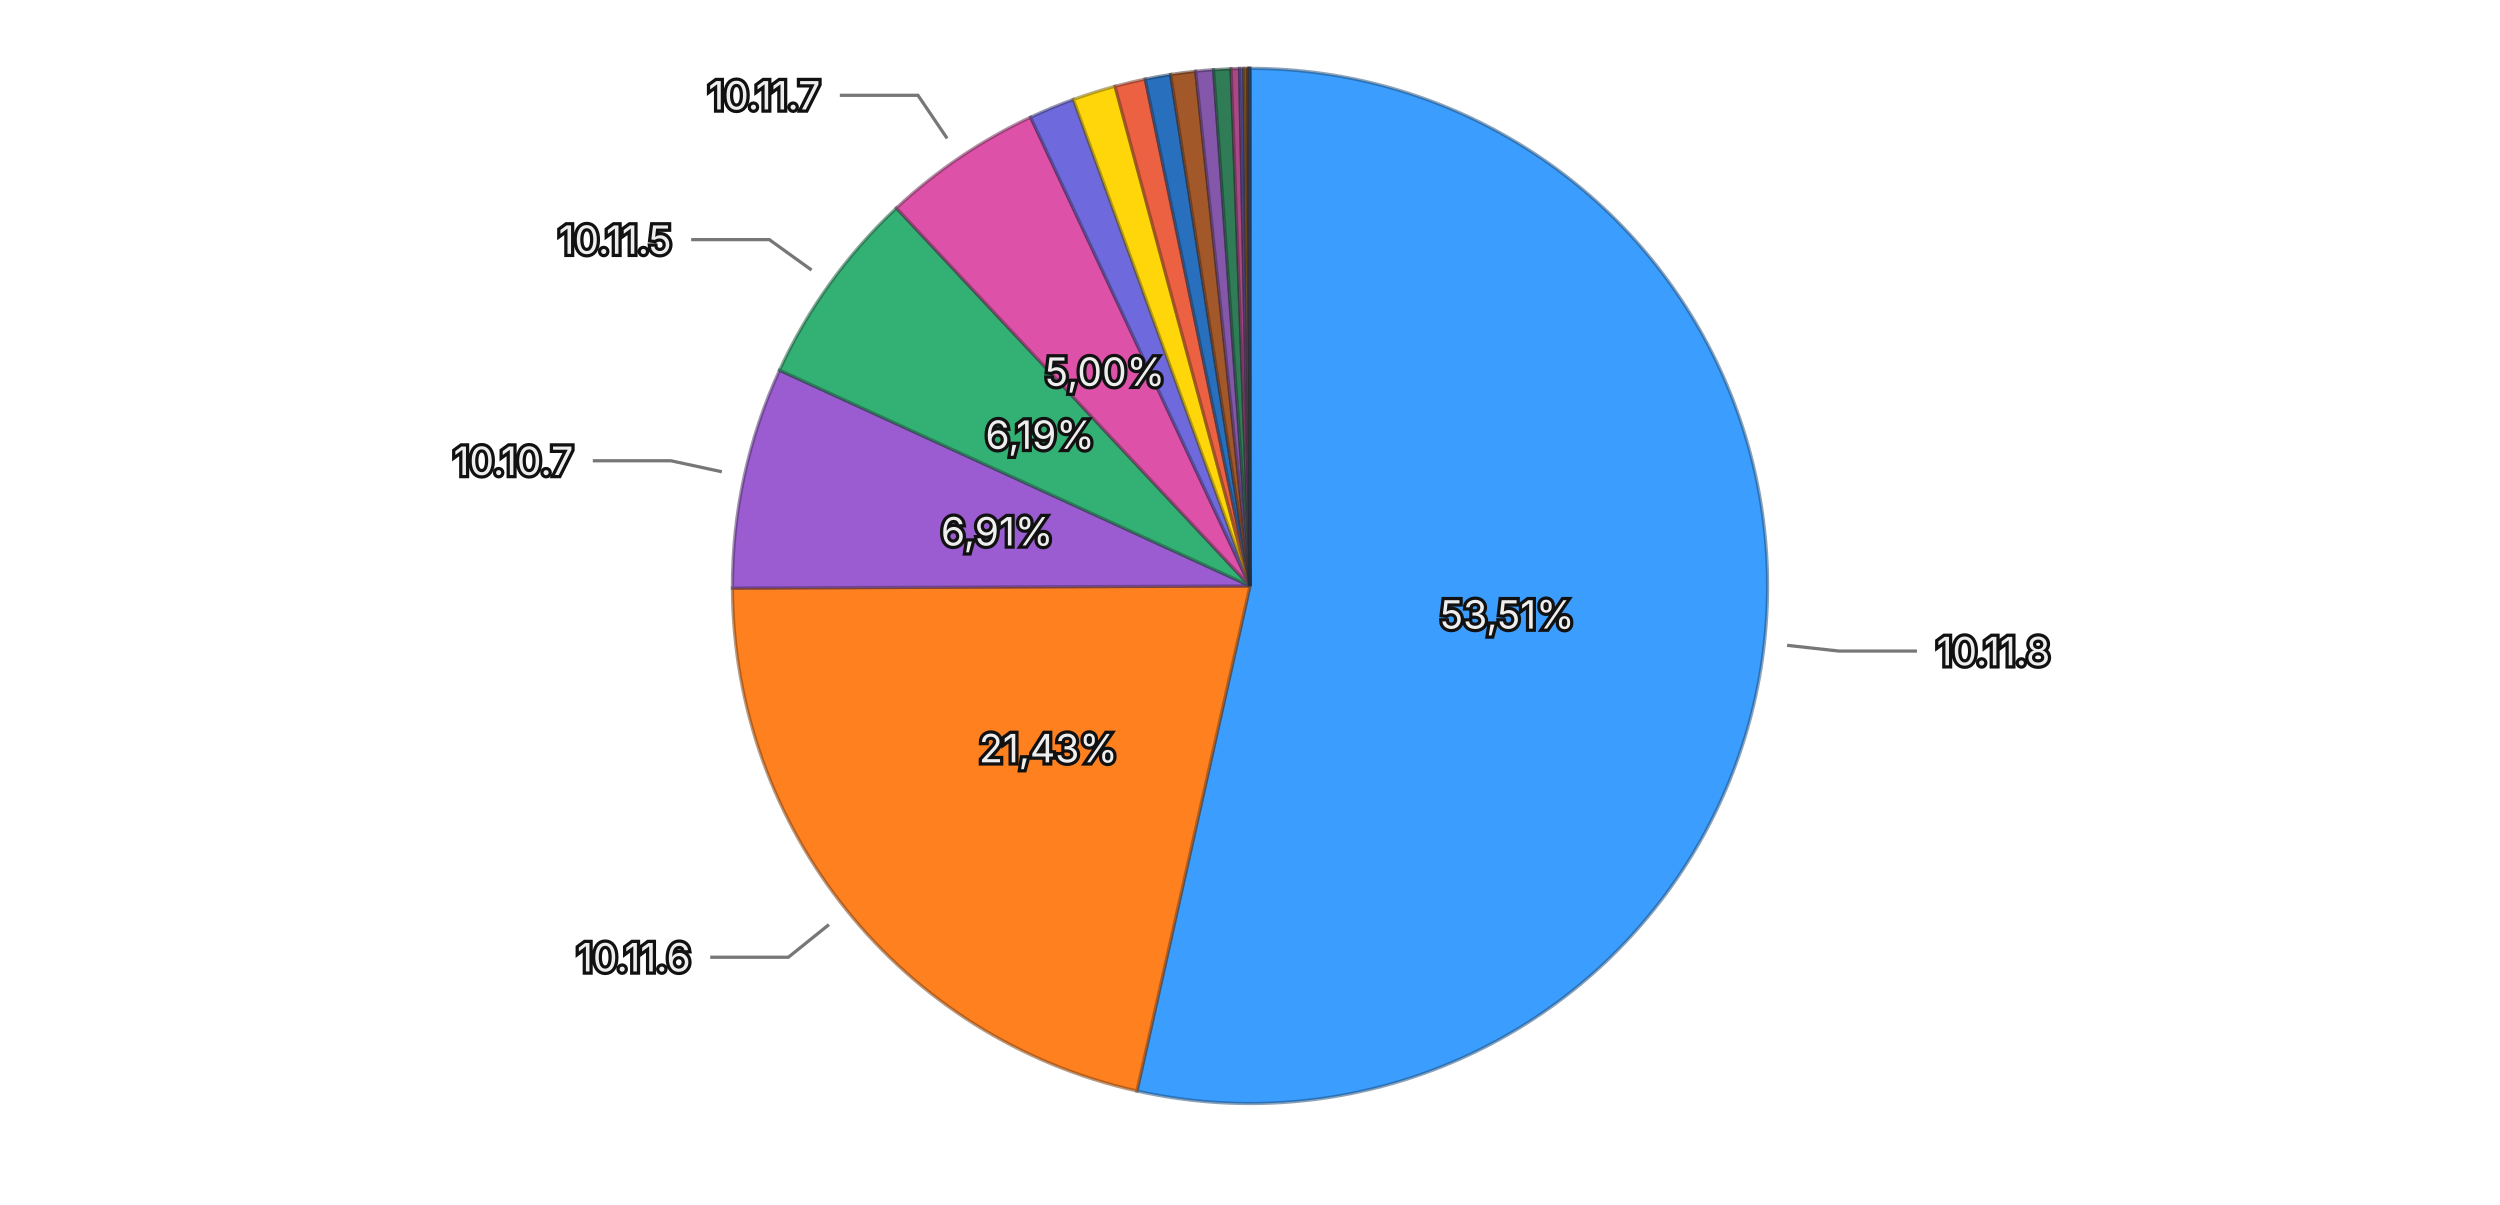
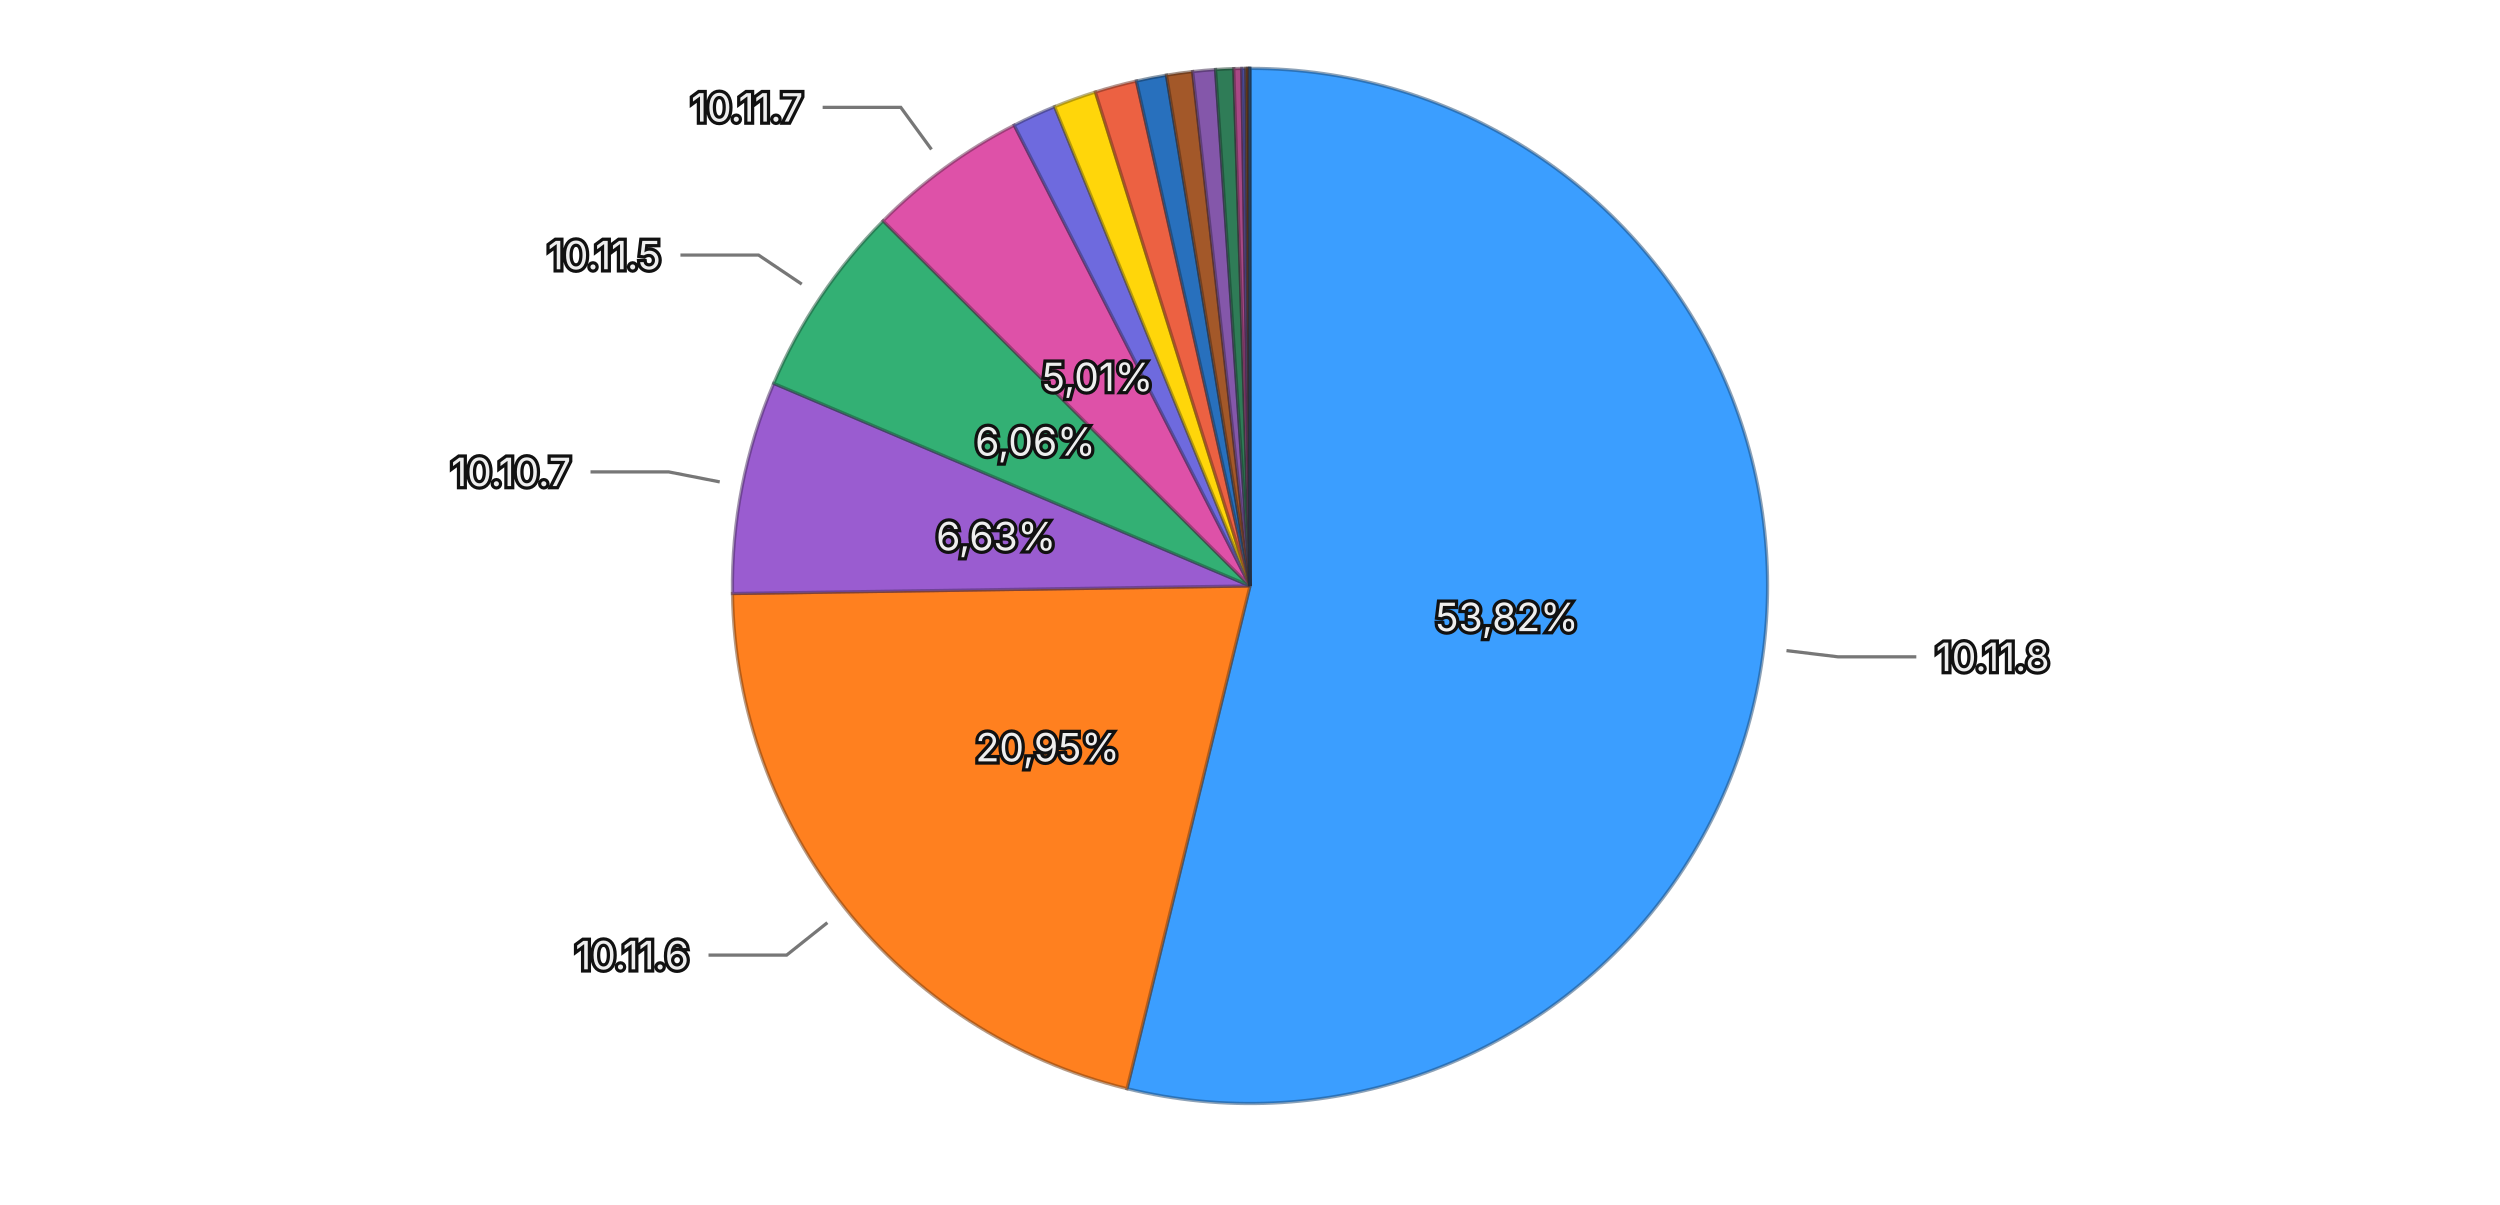
<svg xmlns="http://www.w3.org/2000/svg" viewBox="0 0 768 370">
  <rect width="768" height="370" fill="transparent" />
  <g>
-     <path d="M384,180 L384.000,21.000 A159,159 0 1,1 349.256,335.158 Z" fill="#3b9eff" stroke="rgba(26, 71, 114, 0.5)" stroke-width="1" />
-     <path d="M384,180 L349.256,335.158 A159,159 0 0,1 225.001,180.669 Z" fill="#ff801f" stroke="rgba(114, 57, 13, 0.5)" stroke-width="1" />
-     <path d="M384,180 L225.001,180.669 A159,159 0 0,1 239.471,113.725 Z" fill="#9a5cd0" stroke="rgba(69, 41, 93, 0.5)" stroke-width="1" />
-     <path d="M384,180 L239.471,113.725 A159,159 0 0,1 275.374,63.890 Z" fill="#33b074" stroke="rgba(22, 79, 52, 0.5)" stroke-width="1" />
-     <path d="M384,180 L275.374,63.890 A159,159 0 0,1 316.592,35.996 Z" fill="#de51a8" stroke="rgba(99, 36, 75, 0.5)" stroke-width="1" />
-     <path d="M384,180 L316.592,35.996 A159,159 0 0,1 329.739,30.545 Z" fill="#6e6ade" stroke="rgba(49, 47, 99, 0.5)" stroke-width="1" />
-     <path d="M384,180 L329.739,30.545 A159,159 0 0,1 342.539,26.501 Z" fill="#ffd60a" stroke="rgba(114, 96, 4, 0.5)" stroke-width="1" />
-     <path d="M384,180 L342.539,26.501 A159,159 0 0,1 351.817,24.291 Z" fill="#ec6142" stroke="rgba(106, 43, 29, 0.5)" stroke-width="1" />
-     <path d="M384,180 L351.817,24.291 A159,159 0 0,1 359.612,22.881 Z" fill="#2870bd" stroke="rgba(18, 50, 85, 0.5)" stroke-width="1" />
-     <path d="M384,180 L359.612,22.881 A159,159 0 0,1 367.316,21.878 Z" fill="#a35829" stroke="rgba(73, 39, 18, 0.5)" stroke-width="1" />
-     <path d="M384,180 L367.316,21.878 A159,159 0 0,1 372.815,21.394 Z" fill="#8457aa" stroke="rgba(59, 39, 76, 0.5)" stroke-width="1" />
-     <path d="M384,180 L372.815,21.394 A159,159 0 0,1 378.168,21.107 Z" fill="#2f7c57" stroke="rgba(21, 55, 39, 0.5)" stroke-width="1" />
-     <path d="M384,180 L378.168,21.107 A159,159 0 0,1 380.782,21.033 Z" fill="#a84885" stroke="rgba(75, 32, 59, 0.5)" stroke-width="1" />
-     <path d="M384,180 L380.782,21.033 A159,159 0 0,1 382.048,21.012 Z" fill="#5958b1" stroke="rgba(40, 39, 79, 0.5)" stroke-width="1" />
-     <path d="M384,180 L382.048,21.012 A159,159 0 0,1 383.237,21.002 Z" fill="#8f6424" stroke="rgba(64, 45, 16, 0.5)" stroke-width="1" />
-     <path d="M384,180 L383.237,21.002 A159,159 0 0,1 383.703,21.000 Z" fill="#ac4d39" stroke="rgba(77, 34, 25, 0.5)" stroke-width="1" />
-     <path d="M384,180 L383.703,21.000 A159,159 0 0,1 383.924,21.000 Z" fill="#222222" stroke="rgba(15, 15, 15, 0.5)" stroke-width="1" />
-     <path d="M384,180 L383.924,21.000 A159,159 0 0,1 384.000,21.000 Z" fill="#3b9eff" stroke="rgba(26, 71, 114, 0.5)" stroke-width="1" />
-     <text x="463.018" y="188.739" text-anchor="middle" dominant-baseline="central" font-family="system-ui, -apple-system, sans-serif" font-size="12" fill="#eeeeee" stroke="#111111" stroke-width="2" paint-order="stroke">53,51%</text>
-     <text x="322.051" y="229.825" text-anchor="middle" dominant-baseline="central" font-family="system-ui, -apple-system, sans-serif" font-size="12" fill="#eeeeee" stroke="#111111" stroke-width="2" paint-order="stroke">21,43%</text>
-     <text x="306.294" y="163.204" text-anchor="middle" dominant-baseline="central" font-family="system-ui, -apple-system, sans-serif" font-size="12" fill="#eeeeee" stroke="#111111" stroke-width="2" paint-order="stroke">6,91%</text>
-     <text x="319.497" y="133.529" text-anchor="middle" dominant-baseline="central" font-family="system-ui, -apple-system, sans-serif" font-size="12" fill="#eeeeee" stroke="#111111" stroke-width="2" paint-order="stroke">6,19%</text>
-     <text x="339.443" y="114.160" text-anchor="middle" dominant-baseline="central" font-family="system-ui, -apple-system, sans-serif" font-size="12" fill="#eeeeee" stroke="#111111" stroke-width="2" paint-order="stroke">5,00%</text>
+     <path d="M384,180 L384.000,21.000 A159,159 0 1,1 346.209,334.444 Z" fill="#3b9eff" stroke="rgba(26, 71, 114, 0.5)" stroke-width="1" />
+     <path d="M384,180 L346.209,334.444 A159,159 0 0,1 225.017,182.331 Z" fill="#ff801f" stroke="rgba(114, 57, 13, 0.5)" stroke-width="1" />
+     <path d="M384,180 L225.017,182.331 A159,159 0 0,1 237.682,117.775 Z" fill="#9a5cd0" stroke="rgba(69, 41, 93, 0.5)" stroke-width="1" />
+     <path d="M384,180 L237.682,117.775 A159,159 0 0,1 271.302,67.839 Z" fill="#33b074" stroke="rgba(22, 79, 52, 0.5)" stroke-width="1" />
+     <path d="M384,180 L271.302,67.839 A159,159 0 0,1 311.562,38.460 Z" fill="#de51a8" stroke="rgba(99, 36, 75, 0.5)" stroke-width="1" />
+     <path d="M384,180 L311.562,38.460 A159,159 0 0,1 323.978,32.764 Z" fill="#6e6ade" stroke="rgba(49, 47, 99, 0.5)" stroke-width="1" />
+     <path d="M384,180 L323.978,32.764 A159,159 0 0,1 336.507,28.259 Z" fill="#ffd60a" stroke="rgba(114, 96, 4, 0.5)" stroke-width="1" />
+     <path d="M384,180 L336.507,28.259 A159,159 0 0,1 349.109,24.875 Z" fill="#ec6142" stroke="rgba(106, 43, 29, 0.5)" stroke-width="1" />
+     <path d="M384,180 L349.109,24.875 A159,159 0 0,1 358.333,23.085 Z" fill="#2870bd" stroke="rgba(18, 50, 85, 0.5)" stroke-width="1" />
+     <path d="M384,180 L358.333,23.085 A159,159 0 0,1 366.385,21.979 Z" fill="#a35829" stroke="rgba(73, 39, 18, 0.5)" stroke-width="1" />
+     <path d="M384,180 L366.385,21.979 A159,159 0 0,1 373.421,21.352 Z" fill="#8457aa" stroke="rgba(59, 39, 76, 0.5)" stroke-width="1" />
+     <path d="M384,180 L373.421,21.352 A159,159 0 0,1 379.018,21.078 Z" fill="#2f7c57" stroke="rgba(21, 55, 39, 0.5)" stroke-width="1" />
+     <path d="M384,180 L379.018,21.078 A159,159 0 0,1 381.475,21.020 Z" fill="#a84885" stroke="rgba(75, 32, 59, 0.5)" stroke-width="1" />
+     <path d="M384,180 L381.475,21.020 A159,159 0 0,1 382.708,21.005 Z" fill="#5958b1" stroke="rgba(40, 39, 79, 0.5)" stroke-width="1" />
+     <path d="M384,180 L382.708,21.005 A159,159 0 0,1 383.291,21.002 Z" fill="#8f6424" stroke="rgba(64, 45, 16, 0.5)" stroke-width="1" />
+     <path d="M384,180 L383.291,21.002 A159,159 0 0,1 383.727,21.000 Z" fill="#ac4d39" stroke="rgba(77, 34, 25, 0.5)" stroke-width="1" />
+     <path d="M384,180 L383.727,21.000 A159,159 0 0,1 383.919,21.000 Z" fill="#222222" stroke="rgba(15, 15, 15, 0.5)" stroke-width="1" />
+     <path d="M384,180 L383.919,21.000 A159,159 0 0,1 384.000,21.000 Z" fill="#3b9eff" stroke="rgba(26, 71, 114, 0.5)" stroke-width="1" />
+     <text x="462.928" y="189.516" text-anchor="middle" dominant-baseline="central" font-family="system-ui, -apple-system, sans-serif" font-size="12" fill="#eeeeee" stroke="#111111" stroke-width="2" paint-order="stroke">53,82%</text>
+     <text x="321.822" y="229.539" text-anchor="middle" dominant-baseline="central" font-family="system-ui, -apple-system, sans-serif" font-size="12" fill="#eeeeee" stroke="#111111" stroke-width="2" paint-order="stroke">20,95%</text>
+     <text x="305.987" y="164.695" text-anchor="middle" dominant-baseline="central" font-family="system-ui, -apple-system, sans-serif" font-size="12" fill="#eeeeee" stroke="#111111" stroke-width="2" paint-order="stroke">6,63%</text>
+     <text x="318.053" y="135.601" text-anchor="middle" dominant-baseline="central" font-family="system-ui, -apple-system, sans-serif" font-size="12" fill="#eeeeee" stroke="#111111" stroke-width="2" paint-order="stroke">6,06%</text>
+     <text x="337.137" y="115.781" text-anchor="middle" dominant-baseline="central" font-family="system-ui, -apple-system, sans-serif" font-size="12" fill="#eeeeee" stroke="#111111" stroke-width="2" paint-order="stroke">5,01%</text>
    <g opacity="1">
-       <path fill="none" stroke="#777777" stroke-width="1" d="M548.994,198.247L564.897,200.006L588.897,200.006" />
-       <text x="594.897" y="200.006" text-anchor="start" dominant-baseline="central" font-family="system-ui, -apple-system, sans-serif" font-size="12" fill="#eeeeee" stroke="#111111" stroke-width="2" paint-order="stroke">10.11.8</text>
+       <path fill="none" stroke="#777777" stroke-width="1" d="M548.806,199.870L564.691,201.785L588.691,201.785" />
+       <text x="594.691" y="201.785" text-anchor="start" dominant-baseline="central" font-family="system-ui, -apple-system, sans-serif" font-size="12" fill="#eeeeee" stroke="#111111" stroke-width="2" paint-order="stroke">10.11.8</text>
    </g>
    <g opacity="1">
-       <path fill="none" stroke="#777777" stroke-width="1" d="M254.648,284.038L242.180,294.066L218.180,294.066" />
-       <text x="212.180" y="294.066" text-anchor="end" dominant-baseline="central" font-family="system-ui, -apple-system, sans-serif" font-size="12" fill="#eeeeee" stroke="#111111" stroke-width="2" paint-order="stroke">10.11.6</text>
+       <path fill="none" stroke="#777777" stroke-width="1" d="M254.169,283.440L241.655,293.410L217.655,293.410" />
+       <text x="211.655" y="293.410" text-anchor="end" dominant-baseline="central" font-family="system-ui, -apple-system, sans-serif" font-size="12" fill="#eeeeee" stroke="#111111" stroke-width="2" paint-order="stroke">10.11.6</text>
    </g>
    <g opacity="1">
-       <path fill="none" stroke="#777777" stroke-width="1" d="M221.747,144.930L206.108,141.550L182.108,141.550" />
-       <text x="176.108" y="141.550" text-anchor="end" dominant-baseline="central" font-family="system-ui, -apple-system, sans-serif" font-size="12" fill="#eeeeee" stroke="#111111" stroke-width="2" paint-order="stroke">10.10.7</text>
+       <path fill="none" stroke="#777777" stroke-width="1" d="M221.105,148.043L205.404,144.963L181.404,144.963" />
+       <text x="175.404" y="144.963" text-anchor="end" dominant-baseline="central" font-family="system-ui, -apple-system, sans-serif" font-size="12" fill="#eeeeee" stroke="#111111" stroke-width="2" paint-order="stroke">10.10.7</text>
    </g>
    <g opacity="1">
-       <path fill="none" stroke="#777777" stroke-width="1" d="M249.314,82.966L236.332,73.613L212.332,73.613" />
-       <text x="206.332" y="73.613" text-anchor="end" dominant-baseline="central" font-family="system-ui, -apple-system, sans-serif" font-size="12" fill="#eeeeee" stroke="#111111" stroke-width="2" paint-order="stroke">10.11.5</text>
+       <path fill="none" stroke="#777777" stroke-width="1" d="M246.300,87.292L233.028,78.356L209.028,78.356" />
+       <text x="203.028" y="78.356" text-anchor="end" dominant-baseline="central" font-family="system-ui, -apple-system, sans-serif" font-size="12" fill="#eeeeee" stroke="#111111" stroke-width="2" paint-order="stroke">10.11.5</text>
    </g>
    <g opacity="1">
-       <path fill="none" stroke="#777777" stroke-width="1" d="M290.962,42.523L281.994,29.272L257.994,29.272" />
-       <text x="251.994" y="29.272" text-anchor="end" dominant-baseline="central" font-family="system-ui, -apple-system, sans-serif" font-size="12" fill="#eeeeee" stroke="#111111" stroke-width="2" paint-order="stroke">10.11.7</text>
+       <path fill="none" stroke="#777777" stroke-width="1" d="M286.147,45.907L276.716,32.983L252.716,32.983" />
+       <text x="246.716" y="32.983" text-anchor="end" dominant-baseline="central" font-family="system-ui, -apple-system, sans-serif" font-size="12" fill="#eeeeee" stroke="#111111" stroke-width="2" paint-order="stroke">10.11.7</text>
    </g>
  </g>
</svg>
